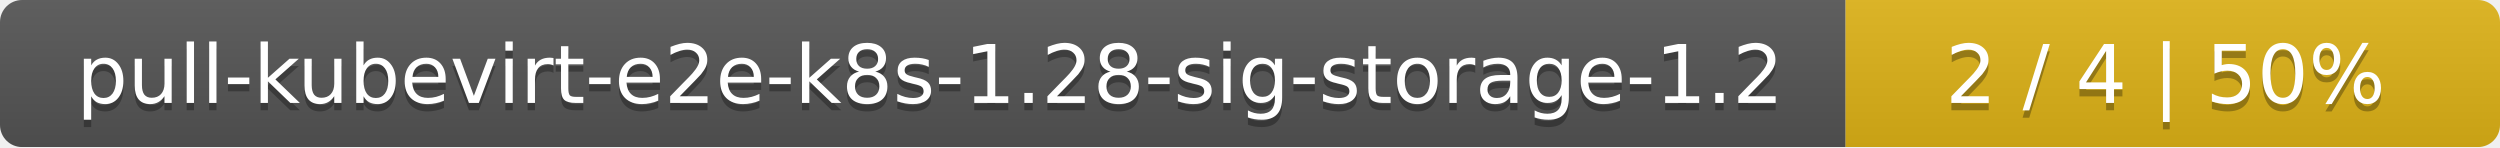
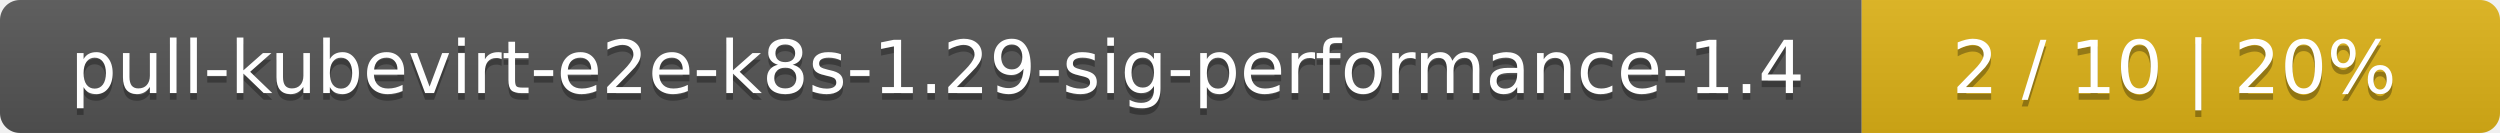
- <svg xmlns="http://www.w3.org/2000/svg" width="340" height="20">
+ <svg xmlns="http://www.w3.org/2000/svg" width="376" height="20">
  <linearGradient id="smooth" x2="0" y2="100%">
    <stop offset="0" stop-color="#bbb" stop-opacity=".1" />
    <stop offset="1" stop-opacity=".1" />
  </linearGradient>
  <mask id="round">
-     <rect width="340" height="20" rx="3" fill="#fff" />
+     <rect width="376" height="20" rx="3" fill="#fff" />
  </mask>
  <g mask="url(#round)">
-     <rect width="251" height="20" fill="#555" />
-     <rect x="251" width="89" height="20" fill="#dfb317" />
-     <rect width="340" height="20" fill="url(#smooth)" />
+     <rect width="280" height="20" fill="#555" />
+     <rect x="280" width="96" height="20" fill="#dfb317" />
+     <rect width="376" height="20" fill="url(#smooth)" />
  </g>
  <g fill="#fff" text-anchor="middle" font-family="DejaVu Sans,Verdana,Geneva,sans-serif" font-size="11">
-     <text x="126.5" y="15" fill="#010101" fill-opacity=".3">pull-kubevirt-e2e-k8s-1.28-sig-storage-1.2</text>
-     <text x="126.5" y="14">pull-kubevirt-e2e-k8s-1.28-sig-storage-1.2</text>
-     <text x="294.5" y="15" fill="#010101" fill-opacity=".3">2 / 4    |    50%</text>
-     <text x="294.5" y="14">2 / 4    |    50%</text>
+     <text x="141" y="15" fill="#010101" fill-opacity=".3">pull-kubevirt-e2e-k8s-1.29-sig-performance-1.4</text>
+     <text x="141" y="14">pull-kubevirt-e2e-k8s-1.29-sig-performance-1.4</text>
+     <text x="327" y="15" fill="#010101" fill-opacity=".3">2 / 10    |    20%</text>
+     <text x="327" y="14">2 / 10    |    20%</text>
  </g>
</svg>
